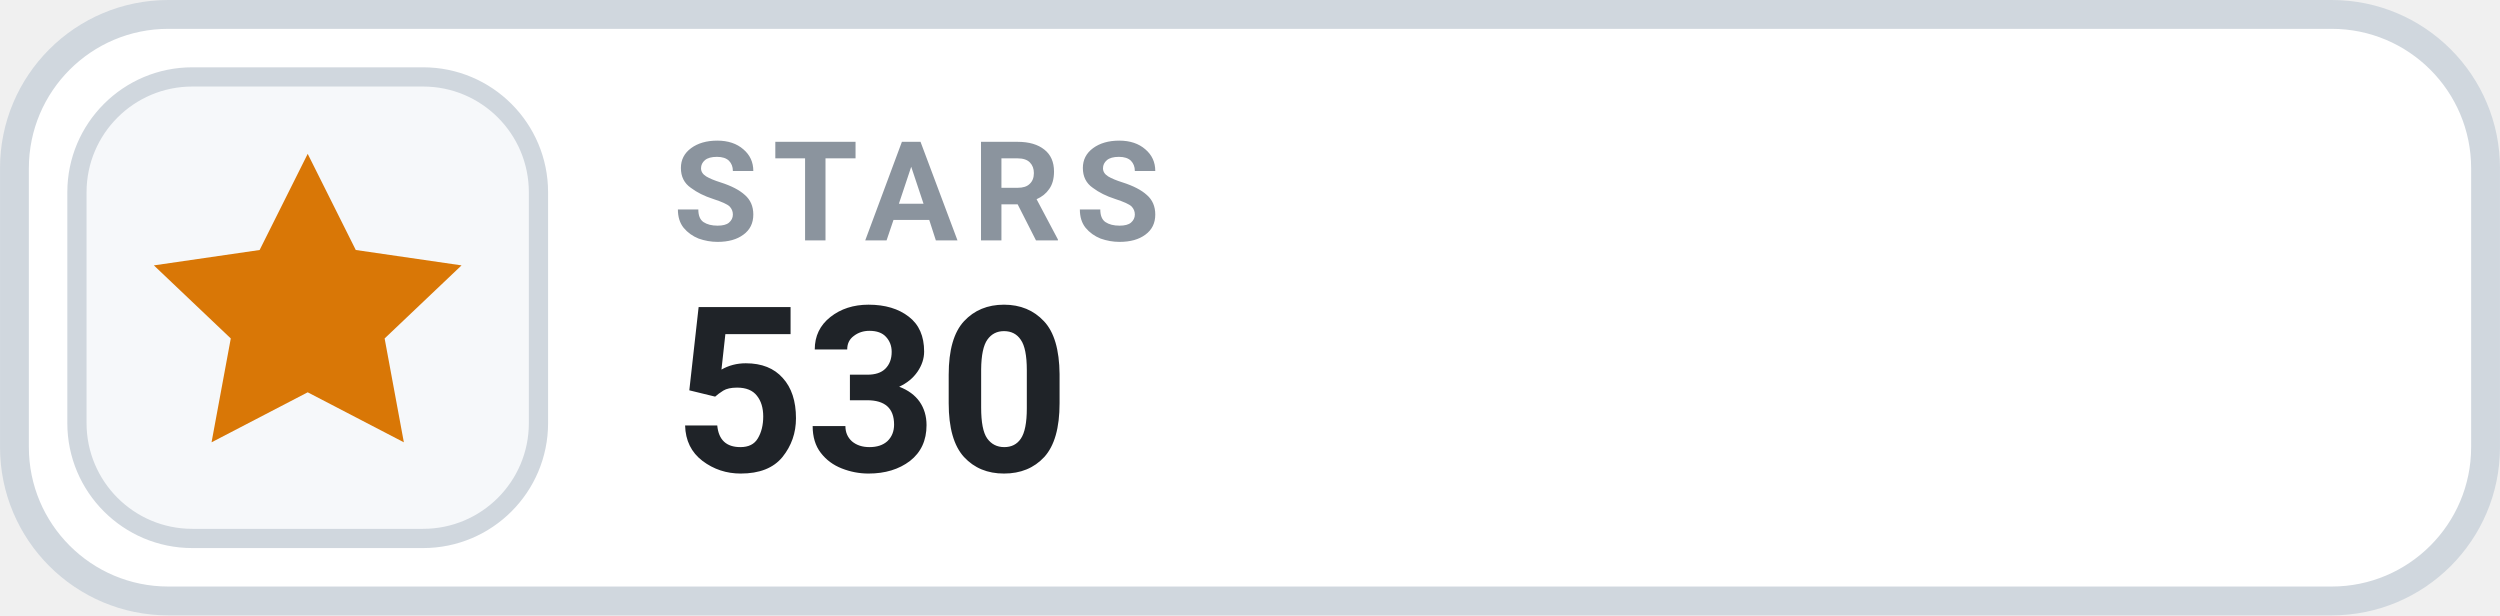
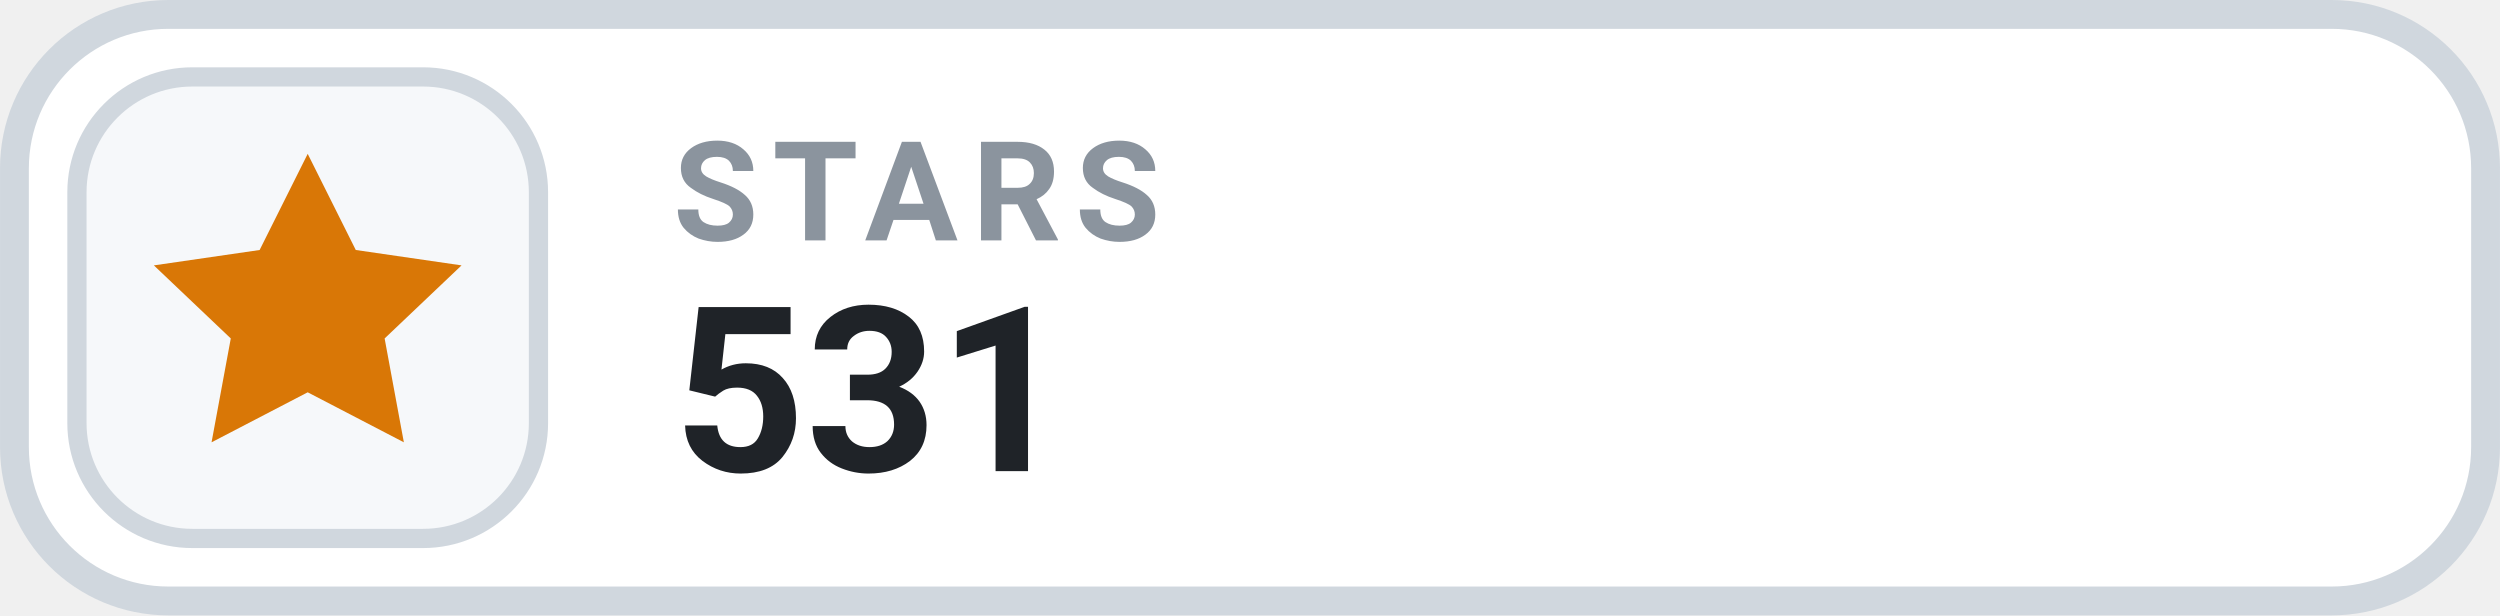
- <svg xmlns="http://www.w3.org/2000/svg" width="126" height="31.015" viewBox="0 0 130 32" role="img" aria-label="STARS 530">
+ <svg xmlns="http://www.w3.org/2000/svg" width="126" height="31.015" viewBox="0 0 130 32" role="img" aria-label="STARS 531">
  <rect x=".75" y=".75" width="128.5" height="30.5" rx="8" fill="#FFFFFF" stroke="#D0D7DE" stroke-width="1.5" />
  <rect x="4" y="4" width="24" height="24" rx="6" fill="#F6F8FA" stroke="#D0D7DE" stroke-width="1" />
  <g transform="translate(16 16)" style="color:#D97706;">
    <path d="M0 -8 l2.5 5 5.5 .8 -4 3.8 1 5.4 -5 -2.6 -5 2.6 1 -5.4 -4 -3.8 5.5 -.8 Z" fill="currentColor" />
  </g>
  <text x="35" y="12.5" fill="#8B949E" font-family="-apple-system,BlinkMacSystemFont,'Segoe UI',Roboto,Helvetica,Arial,sans-serif" font-size="7.2" font-weight="700" letter-spacing=".75">STARS</text>
-   <text x="35" y="24.5" fill="#1F2328" font-family="-apple-system,BlinkMacSystemFont,'Segoe UI',Roboto,Helvetica,Arial,sans-serif" font-size="12" font-weight="700">530</text>
+   <text x="35" y="24.5" fill="#1F2328" font-family="-apple-system,BlinkMacSystemFont,'Segoe UI',Roboto,Helvetica,Arial,sans-serif" font-size="12" font-weight="700">531</text>
</svg>
